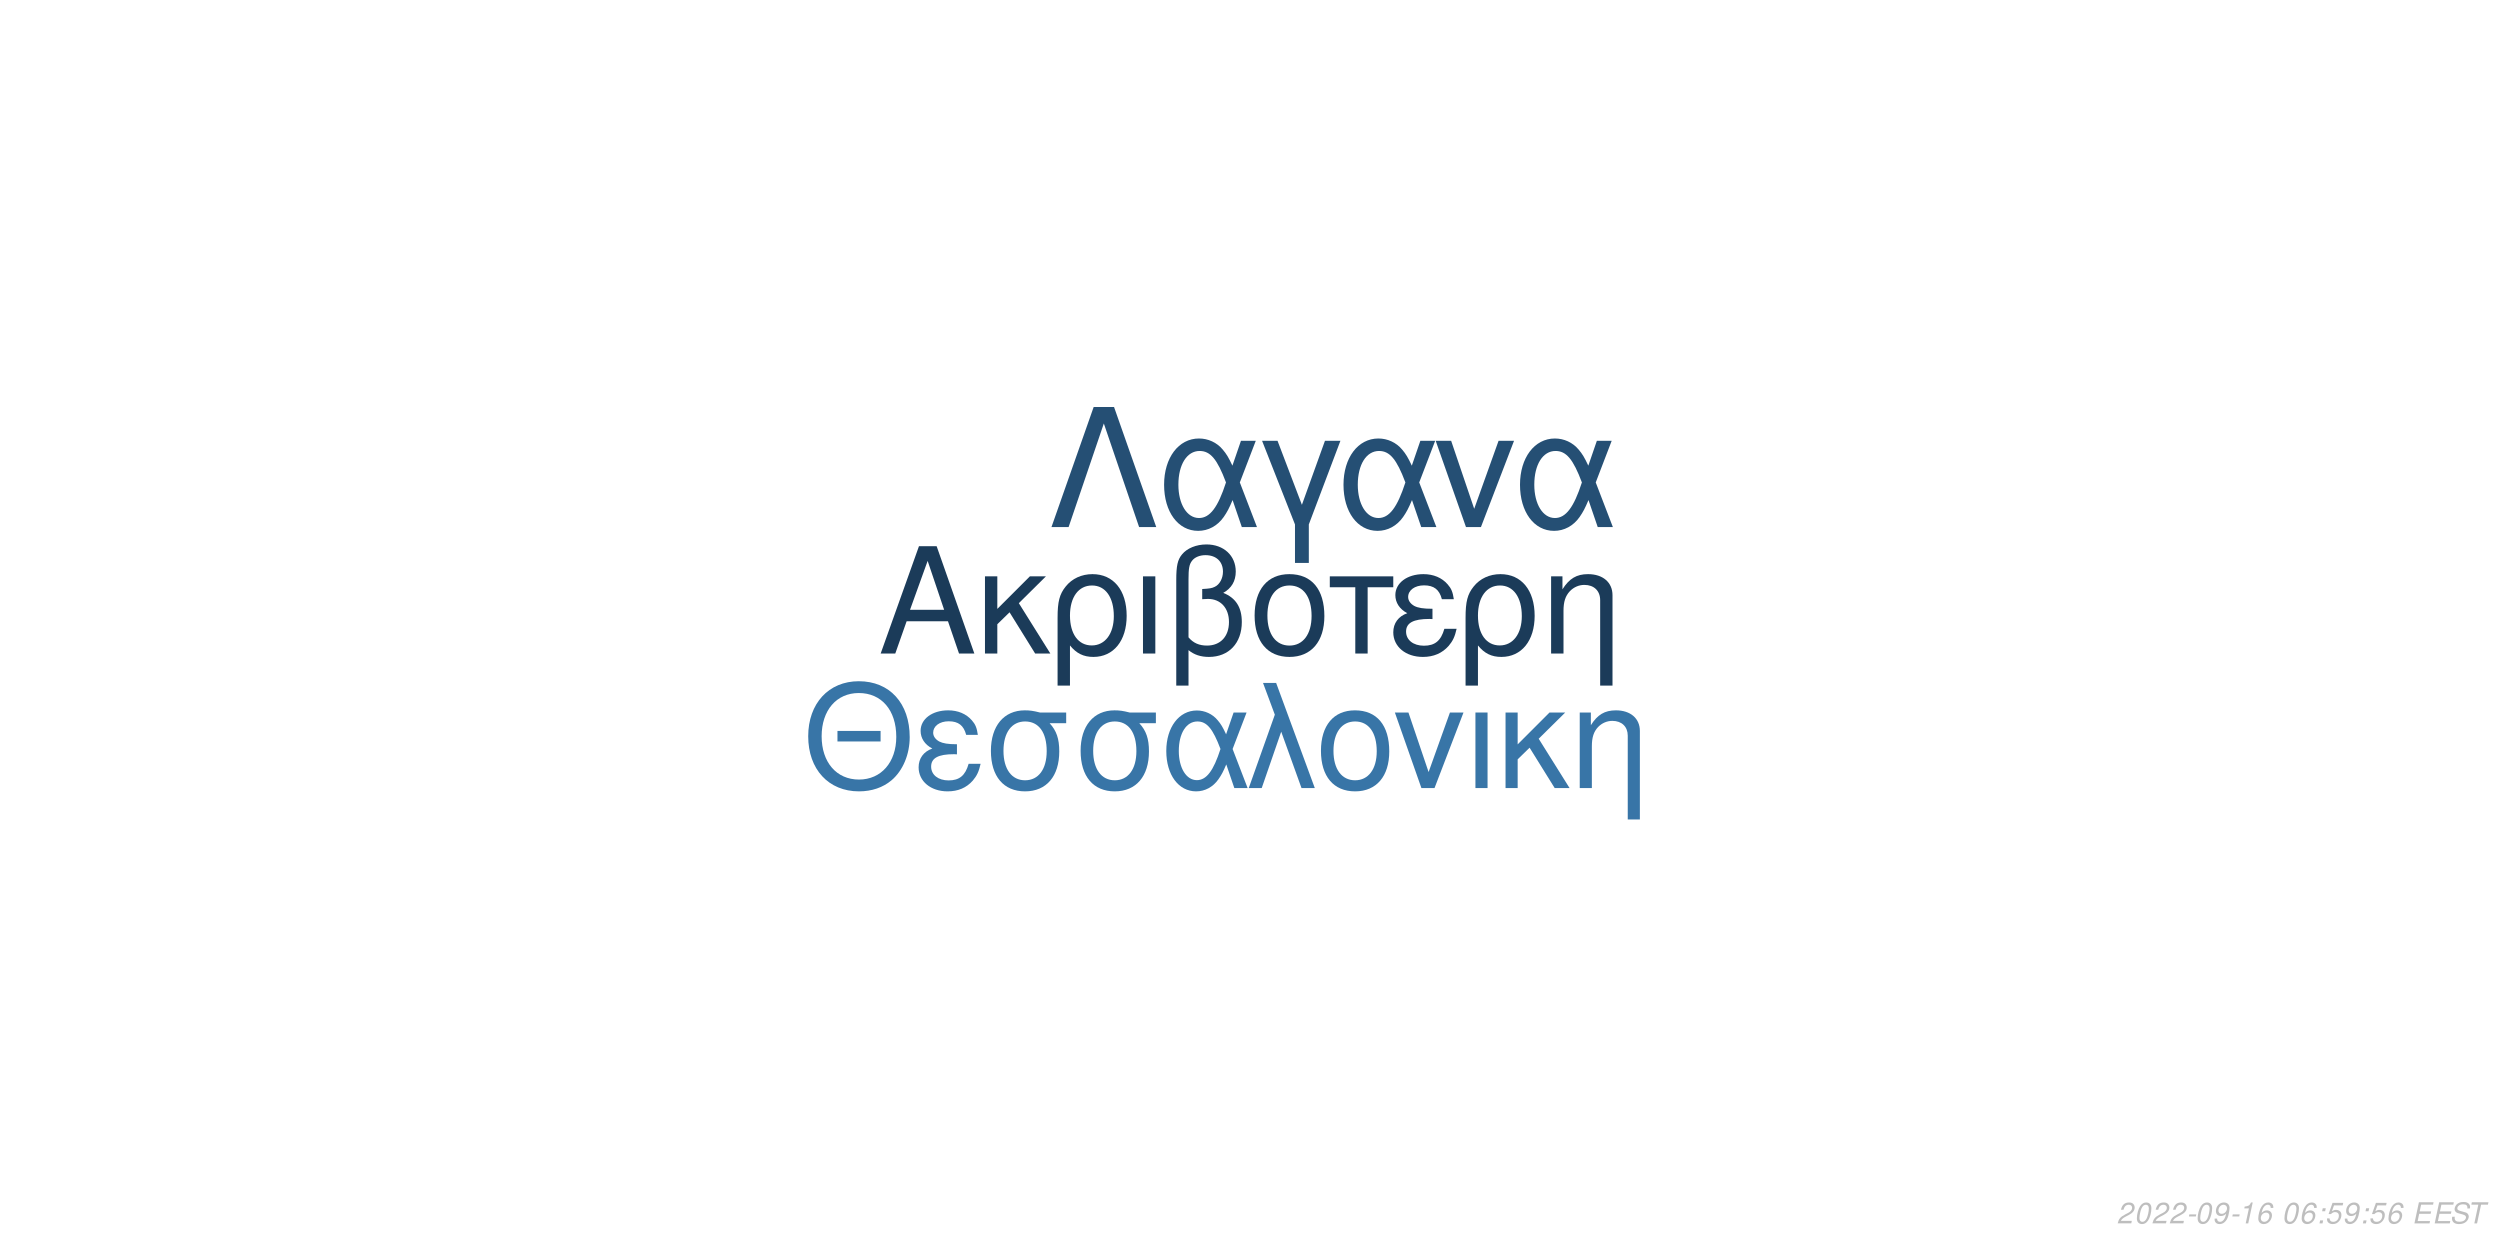
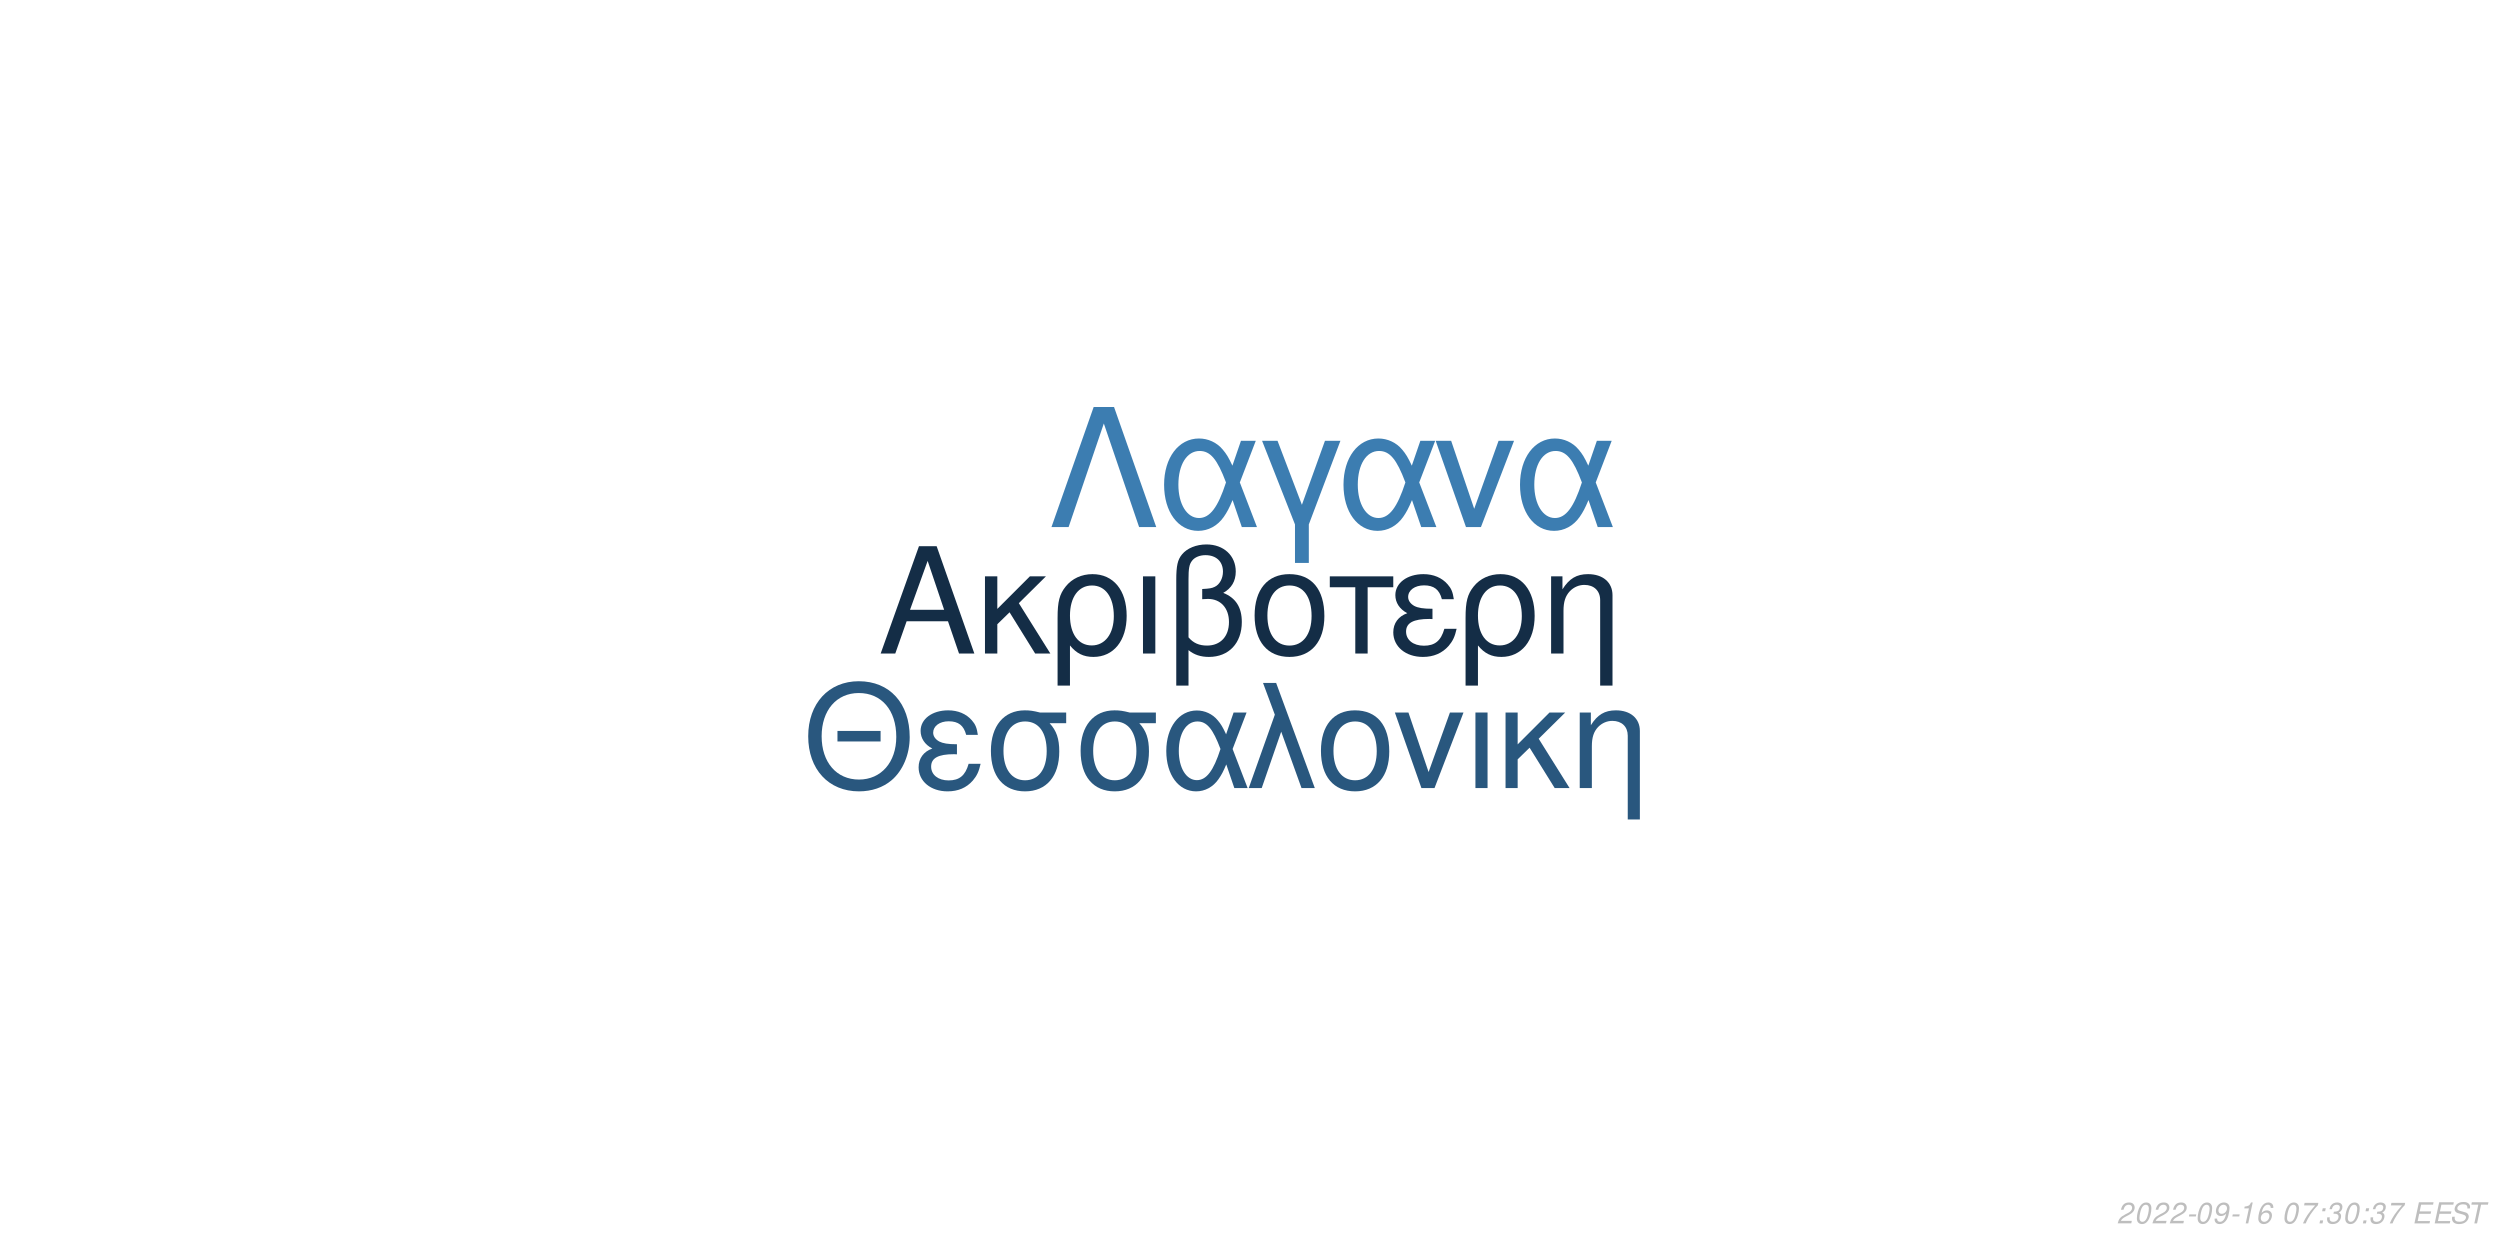
<svg xmlns="http://www.w3.org/2000/svg" xmlns:xlink="http://www.w3.org/1999/xlink" width="864pt" height="432pt" viewBox="0 0 864 432" version="1.1">
  <defs>
    <g>
      <symbol overflow="visible" id="glyph0-0">
        <path style="stroke:none;" d="" />
      </symbol>
      <symbol overflow="visible" id="glyph0-1">
        <path style="stroke:none;" d="M 24.125 -11.141 L 27.938 0 L 33.234 0 L 20.203 -37.094 L 14.094 -37.094 L 0.859 0 L 5.906 0 L 9.828 -11.141 Z M 22.797 -15.109 L 11 -15.109 L 17.094 -32.016 Z M 22.797 -15.109 " />
      </symbol>
      <symbol overflow="visible" id="glyph0-2">
        <path style="stroke:none;" d="M 7.172 -15.422 L 7.172 -26.672 L 2.906 -26.672 L 2.906 0 L 7.172 0 L 7.172 -10.125 L 11.406 -14.25 L 20.25 0 L 25.5 0 L 14.609 -17.406 L 23.969 -26.672 L 18.422 -26.672 Z M 7.172 -15.422 " />
      </symbol>
      <symbol overflow="visible" id="glyph0-3">
        <path style="stroke:none;" d="M 3 11.094 L 7.281 11.094 L 7.281 -2.797 C 9.516 -0.047 11.953 1.172 15.375 1.172 C 22.344 1.172 26.875 -4.422 26.875 -13.031 C 26.875 -21.891 22.297 -27.438 15.062 -27.438 C 11.297 -27.438 7.984 -25.906 5.797 -23.156 C 3.672 -20.516 3 -17.969 3 -12.359 Z M 14.906 -23.516 C 19.547 -23.516 22.438 -19.438 22.438 -12.922 C 22.438 -6.812 19.391 -2.797 14.812 -2.797 C 10.172 -2.797 7.281 -6.766 7.281 -13.125 C 7.281 -19.484 10.234 -23.516 14.906 -23.516 Z M 14.906 -23.516 " />
      </symbol>
      <symbol overflow="visible" id="glyph0-4">
        <path style="stroke:none;" d="M 3.516 0 L 7.781 0 L 7.781 -26.672 L 3.516 -26.672 Z M 3.516 0 " />
      </symbol>
      <symbol overflow="visible" id="glyph0-5">
        <path style="stroke:none;" d="M 4.016 11.094 L 8.25 11.094 L 8.25 -1.172 C 10.172 0.406 12.422 1.172 15.312 1.172 C 22.188 1.172 26.672 -3.609 26.672 -10.891 C 26.672 -15.984 24.578 -19.234 20.25 -20.969 C 23.109 -22.547 24.578 -25.031 24.578 -28.344 C 24.578 -33.844 20.406 -37.703 14.453 -37.703 C 10.938 -37.703 7.734 -36.391 6 -34.25 C 4.484 -32.422 4.016 -30.328 4.016 -25.391 Z M 8.25 -25.656 C 8.25 -29.359 8.5 -30.844 9.469 -32.062 C 10.375 -33.281 12.156 -34 14.094 -34 C 17.812 -34 20.156 -31.812 20.156 -28.297 C 20.156 -25.953 18.984 -23.812 17.297 -23.047 C 16.281 -22.547 15.469 -22.438 12.984 -22.297 L 12.984 -18.781 C 13.734 -18.828 14.344 -18.875 14.969 -18.875 C 19.344 -18.875 22.234 -15.719 22.234 -10.891 C 22.234 -5.906 19.281 -2.75 14.656 -2.75 C 11.953 -2.75 9.922 -3.609 8.25 -5.594 Z M 8.25 -25.656 " />
      </symbol>
      <symbol overflow="visible" id="glyph0-6">
        <path style="stroke:none;" d="M 14.094 -27.438 C 6.562 -27.438 2.094 -22.094 2.094 -13.125 C 2.094 -4.125 6.562 1.172 14.141 1.172 C 21.672 1.172 26.203 -4.172 26.203 -12.922 C 26.203 -22.188 21.828 -27.438 14.094 -27.438 Z M 14.141 -23.516 C 18.938 -23.516 21.781 -19.594 21.781 -12.984 C 21.781 -6.672 18.828 -2.75 14.141 -2.75 C 9.422 -2.75 6.516 -6.672 6.516 -13.125 C 6.516 -19.594 9.422 -23.516 14.141 -23.516 Z M 14.141 -23.516 " />
      </symbol>
      <symbol overflow="visible" id="glyph0-7">
        <path style="stroke:none;" d="M 7.891 0 L 12.156 0 L 12.156 -22.906 L 21.016 -22.906 L 21.016 -26.672 L -0.922 -26.672 L -0.922 -22.906 L 7.891 -22.906 Z M 7.891 0 " />
      </symbol>
      <symbol overflow="visible" id="glyph0-8">
        <path style="stroke:none;" d="M 14.562 -15.469 C 11.344 -15.469 9.562 -15.781 8.297 -16.438 C 6.922 -17.203 6.156 -18.328 6.156 -19.547 C 6.156 -21.891 8.453 -23.562 11.656 -23.562 C 15.062 -23.562 16.953 -22.094 17.812 -18.781 L 21.938 -18.781 C 21.578 -21.266 21.062 -22.5 19.797 -23.922 C 17.812 -26.203 14.906 -27.438 11.453 -27.438 C 5.797 -27.438 1.734 -24.375 1.734 -20.203 C 1.734 -17.609 3.156 -15.375 5.859 -13.938 C 2.797 -12.875 1.016 -10.484 1.016 -7.328 C 1.016 -2.391 5.297 1.172 11.25 1.172 C 14.969 1.172 17.906 -0.109 20.156 -2.641 C 21.578 -4.328 22.297 -5.797 22.906 -8.547 L 18.672 -8.547 C 17.5 -4.422 15.422 -2.703 11.609 -2.703 C 7.938 -2.703 5.438 -4.688 5.438 -7.578 C 5.438 -10.578 7.938 -11.953 13.484 -11.953 C 13.641 -11.953 14.094 -11.953 14.562 -11.906 Z M 14.562 -15.469 " />
      </symbol>
      <symbol overflow="visible" id="glyph0-9">
        <path style="stroke:none;" d="M 3.562 -26.672 L 3.562 0 L 7.844 0 L 7.844 -14.703 C 7.844 -17.906 8.5 -19.891 10.031 -21.531 C 11.406 -22.953 13.188 -23.719 15.062 -23.719 C 18.375 -23.719 20.516 -21.672 20.516 -18.469 L 20.516 11.094 L 24.781 11.094 L 24.781 -20.156 C 24.781 -24.578 21.469 -27.438 16.328 -27.438 C 12.359 -27.438 9.828 -25.906 7.484 -22.188 L 7.484 -26.672 Z M 3.562 -26.672 " />
      </symbol>
      <symbol overflow="visible" id="glyph1-0">
        <path style="stroke:none;" d="" />
      </symbol>
      <symbol overflow="visible" id="glyph1-1">
        <path style="stroke:none;" d="M 26.859 -19.734 L 11.953 -19.734 L 11.953 -16.094 L 26.859 -16.094 Z M 19.328 -36.922 C 8.922 -36.922 1.844 -29.25 1.844 -17.891 C 1.844 -6.484 8.875 1.141 19.391 1.141 C 23.812 1.141 27.703 -0.203 30.641 -2.688 C 34.578 -6.031 36.922 -11.656 36.922 -17.594 C 36.922 -29.297 30 -36.922 19.328 -36.922 Z M 19.328 -32.844 C 27.203 -32.844 32.281 -26.906 32.281 -17.688 C 32.281 -8.922 27.062 -2.938 19.391 -2.938 C 11.609 -2.938 6.484 -8.922 6.484 -17.891 C 6.484 -26.859 11.609 -32.844 19.328 -32.844 Z M 19.328 -32.844 " />
      </symbol>
      <symbol overflow="visible" id="glyph1-2">
        <path style="stroke:none;" d="M 14.25 -15.141 C 11.109 -15.141 9.375 -15.453 8.125 -16.094 C 6.781 -16.844 6.031 -17.938 6.031 -19.141 C 6.031 -21.422 8.266 -23.078 11.406 -23.078 C 14.75 -23.078 16.594 -21.625 17.438 -18.391 L 21.469 -18.391 C 21.125 -20.828 20.625 -22.031 19.391 -23.422 C 17.438 -25.656 14.594 -26.859 11.219 -26.859 C 5.688 -26.859 1.688 -23.875 1.688 -19.781 C 1.688 -17.234 3.094 -15.047 5.734 -13.656 C 2.734 -12.609 1 -10.266 1 -7.172 C 1 -2.344 5.188 1.141 11.016 1.141 C 14.656 1.141 17.547 -0.094 19.734 -2.594 C 21.125 -4.234 21.828 -5.688 22.422 -8.375 L 18.281 -8.375 C 17.141 -4.328 15.094 -2.641 11.359 -2.641 C 7.766 -2.641 5.328 -4.578 5.328 -7.422 C 5.328 -10.359 7.766 -11.703 13.203 -11.703 C 13.359 -11.703 13.797 -11.703 14.25 -11.656 Z M 14.25 -15.141 " />
      </symbol>
      <symbol overflow="visible" id="glyph1-3">
        <path style="stroke:none;" d="M 29 -26.109 L 19.938 -26.109 C 17.594 -26.703 16.438 -26.859 14.703 -26.859 C 7.469 -26.859 2.984 -21.469 2.984 -12.859 C 2.984 -4.031 7.375 1.141 14.797 1.141 C 22.172 1.141 26.609 -4.078 26.609 -12.656 C 26.609 -17.047 25.656 -19.828 23.266 -22.422 L 29 -22.422 Z M 14.797 -23.016 C 19.531 -23.016 22.266 -19.234 22.266 -12.75 C 22.266 -6.531 19.438 -2.688 14.797 -2.688 C 10.172 -2.688 7.328 -6.531 7.328 -12.859 C 7.328 -19.188 10.172 -23.016 14.797 -23.016 Z M 14.797 -23.016 " />
      </symbol>
      <symbol overflow="visible" id="glyph1-4">
        <path style="stroke:none;" d="M 29.344 -26.109 L 24.859 -26.109 L 22.266 -18.578 C 21.125 -21.031 20.484 -22.125 19.328 -23.469 C 17.547 -25.609 14.906 -26.812 12.156 -26.812 C 5.984 -26.812 1.594 -20.984 1.594 -12.812 C 1.594 -4.578 5.828 1.141 11.906 1.141 C 14.953 1.141 17.734 -0.344 19.625 -3.047 C 20.672 -4.531 21.281 -5.688 22.328 -8.172 L 25.109 0 L 29.703 0 L 24.516 -13.5 Z M 20.328 -13.5 C 17.891 -5.922 15.453 -2.734 12.156 -2.734 C 8.516 -2.734 5.922 -6.922 5.922 -12.812 C 5.922 -18.938 8.516 -23.016 12.359 -23.016 C 15.594 -23.016 17.688 -20.531 20.328 -13.5 Z M 20.328 -13.5 " />
      </symbol>
      <symbol overflow="visible" id="glyph1-5">
        <path style="stroke:none;" d="M 1.094 0 L 5.578 0 L 12.312 -19.484 L 19.328 0 L 23.922 0 L 10.562 -36.328 L 6.031 -36.328 L 10.109 -25.359 Z M 1.094 0 " />
      </symbol>
      <symbol overflow="visible" id="glyph1-6">
        <path style="stroke:none;" d="M 13.797 -26.859 C 6.422 -26.859 2.047 -21.625 2.047 -12.859 C 2.047 -4.031 6.422 1.141 13.859 1.141 C 21.234 1.141 25.656 -4.078 25.656 -12.656 C 25.656 -21.719 21.375 -26.859 13.797 -26.859 Z M 13.859 -23.016 C 18.531 -23.016 21.328 -19.188 21.328 -12.703 C 21.328 -6.531 18.438 -2.688 13.859 -2.688 C 9.219 -2.688 6.375 -6.531 6.375 -12.859 C 6.375 -19.188 9.219 -23.016 13.859 -23.016 Z M 13.859 -23.016 " />
      </symbol>
      <symbol overflow="visible" id="glyph1-7">
        <path style="stroke:none;" d="M 14.297 0 L 24.312 -26.109 L 19.625 -26.109 L 12.25 -5.531 L 5.281 -26.109 L 0.594 -26.109 L 9.766 0 Z M 14.297 0 " />
      </symbol>
      <symbol overflow="visible" id="glyph1-8">
        <path style="stroke:none;" d="M 3.438 0 L 7.625 0 L 7.625 -26.109 L 3.438 -26.109 Z M 3.438 0 " />
      </symbol>
      <symbol overflow="visible" id="glyph1-9">
        <path style="stroke:none;" d="M 7.031 -15.094 L 7.031 -26.109 L 2.844 -26.109 L 2.844 0 L 7.031 0 L 7.031 -9.922 L 11.156 -13.953 L 19.828 0 L 24.969 0 L 14.297 -17.047 L 23.469 -26.109 L 18.031 -26.109 Z M 7.031 -15.094 " />
      </symbol>
      <symbol overflow="visible" id="glyph1-10">
        <path style="stroke:none;" d="M 3.484 -26.109 L 3.484 0 L 7.672 0 L 7.672 -14.406 C 7.672 -17.547 8.328 -19.484 9.812 -21.078 C 11.156 -22.469 12.906 -23.219 14.75 -23.219 C 17.984 -23.219 20.078 -21.234 20.078 -18.094 L 20.078 10.859 L 24.266 10.859 L 24.266 -19.734 C 24.266 -24.062 21.031 -26.859 16 -26.859 C 12.109 -26.859 9.609 -25.359 7.328 -21.719 L 7.328 -26.109 Z M 3.484 -26.109 " />
      </symbol>
      <symbol overflow="visible" id="glyph2-0">
        <path style="stroke:none;" d="" />
      </symbol>
      <symbol overflow="visible" id="glyph2-1">
        <path style="stroke:none;" d="M 22.531 -41.484 L 15.484 -41.484 L 0.906 0 L 6.828 0 L 19 -35.797 L 31.188 0 L 37.109 0 Z M 22.531 -41.484 " />
      </symbol>
      <symbol overflow="visible" id="glyph2-2">
        <path style="stroke:none;" d="M 33.516 -29.812 L 28.391 -29.812 L 25.438 -21.219 C 24.125 -24.016 23.391 -25.266 22.078 -26.797 C 20.031 -29.25 17.016 -30.609 13.891 -30.609 C 6.828 -30.609 1.828 -23.953 1.828 -14.625 C 1.828 -5.234 6.656 1.312 13.594 1.312 C 17.078 1.312 20.266 -0.391 22.422 -3.469 C 23.609 -5.172 24.297 -6.484 25.5 -9.328 L 28.688 0 L 33.922 0 L 28 -15.422 Z M 23.219 -15.422 C 20.422 -6.766 17.641 -3.125 13.891 -3.125 C 9.734 -3.125 6.766 -7.906 6.766 -14.625 C 6.766 -21.625 9.734 -26.297 14.109 -26.297 C 17.812 -26.297 20.203 -23.453 23.219 -15.422 Z M 23.219 -15.422 " />
      </symbol>
      <symbol overflow="visible" id="glyph2-3">
        <path style="stroke:none;" d="M 12.062 12.406 L 16.844 12.406 L 16.844 -0.906 L 27.766 -29.812 L 22.422 -29.812 L 14.453 -7.688 L 6.031 -29.812 L 0.688 -29.812 L 12.062 -0.906 Z M 12.062 12.406 " />
      </symbol>
      <symbol overflow="visible" id="glyph2-4">
        <path style="stroke:none;" d="M 16.328 0 L 27.766 -29.812 L 22.422 -29.812 L 14 -6.312 L 6.031 -29.812 L 0.688 -29.812 L 11.156 0 Z M 16.328 0 " />
      </symbol>
      <symbol overflow="visible" id="glyph3-0">
        <path style="stroke:none;" d="" />
      </symbol>
      <symbol overflow="visible" id="glyph3-1">
        <path style="stroke:none;" d="M 5.234 -0.875 L 1.469 -0.875 C 1.641 -1.375 2.203 -1.891 3.109 -2.344 L 4.234 -2.938 C 5.562 -3.625 6.219 -4.469 6.219 -5.484 C 6.219 -5.938 6.062 -6.359 5.797 -6.656 C 5.469 -7.047 4.984 -7.234 4.312 -7.234 C 2.766 -7.234 1.891 -6.453 1.484 -4.734 L 2.375 -4.734 C 2.484 -5.188 2.609 -5.484 2.797 -5.75 C 3.094 -6.203 3.609 -6.453 4.188 -6.453 C 4.891 -6.453 5.344 -6.031 5.344 -5.375 C 5.344 -4.703 4.859 -4.094 4.016 -3.656 L 2.984 -3.125 C 1.234 -2.188 0.797 -1.656 0.344 -0.016 L 5.047 -0.016 Z M 5.234 -0.875 " />
      </symbol>
      <symbol overflow="visible" id="glyph3-2">
        <path style="stroke:none;" d="M 4.203 -7.234 C 3.375 -7.234 2.688 -6.812 2.125 -5.984 C 1.484 -5.047 0.984 -3.188 0.984 -1.734 C 0.984 -1.109 1.172 -0.562 1.484 -0.266 C 1.797 0.047 2.281 0.234 2.766 0.234 C 3.625 0.234 4.281 -0.156 4.859 -1.016 C 5.516 -1.953 6 -3.797 6 -5.266 C 6 -6.5 5.328 -7.234 4.203 -7.234 Z M 4.094 -6.453 C 4.734 -6.453 5.125 -5.984 5.125 -5.156 C 5.125 -4.203 4.781 -2.625 4.406 -1.812 C 3.984 -0.938 3.516 -0.547 2.875 -0.547 C 2.25 -0.547 1.875 -1.031 1.875 -1.828 C 1.875 -2.797 2.203 -4.344 2.594 -5.203 C 2.984 -6.047 3.453 -6.453 4.094 -6.453 Z M 4.094 -6.453 " />
      </symbol>
      <symbol overflow="visible" id="glyph3-3">
        <path style="stroke:none;" d="M 3.516 -3.125 L 1.125 -3.125 L 0.969 -2.406 L 3.359 -2.406 Z M 3.516 -3.125 " />
      </symbol>
      <symbol overflow="visible" id="glyph3-4">
        <path style="stroke:none;" d="M 0.844 -1.656 C 0.844 -1.547 0.844 -1.438 0.844 -1.375 C 0.844 -0.406 1.531 0.234 2.578 0.234 C 3.203 0.234 3.766 0.016 4.297 -0.438 C 4.938 -1 5.312 -1.656 5.594 -2.719 C 5.844 -3.672 6.016 -4.766 6.016 -5.375 C 6.016 -5.844 5.844 -6.328 5.547 -6.656 C 5.203 -7.031 4.703 -7.234 4.062 -7.234 C 2.516 -7.234 1.297 -5.938 1.297 -4.266 C 1.297 -3.203 1.984 -2.547 3.047 -2.547 C 3.484 -2.547 3.953 -2.672 4.281 -2.891 C 4.406 -2.984 4.547 -3.078 4.828 -3.344 C 4.438 -1.484 3.703 -0.547 2.703 -0.547 C 2.109 -0.547 1.719 -0.938 1.719 -1.547 L 1.719 -1.656 Z M 3.953 -6.453 C 4.625 -6.453 5.141 -5.953 5.141 -5.281 C 5.141 -4.188 4.312 -3.312 3.297 -3.312 C 2.594 -3.312 2.172 -3.734 2.172 -4.453 C 2.172 -5.562 2.984 -6.453 3.953 -6.453 Z M 3.953 -6.453 " />
      </symbol>
      <symbol overflow="visible" id="glyph3-5">
        <path style="stroke:none;" d="M 3.703 -5.188 L 2.594 0 L 3.469 0 L 5.016 -7.234 L 4.438 -7.234 C 3.906 -6.156 3.688 -6.016 2.234 -5.812 L 2.109 -5.188 Z M 3.703 -5.188 " />
      </symbol>
      <symbol overflow="visible" id="glyph3-6">
        <path style="stroke:none;" d="M 6.125 -5.344 L 6.141 -5.625 C 6.141 -6.609 5.453 -7.234 4.391 -7.234 C 3.438 -7.234 2.641 -6.719 2.016 -5.703 C 1.422 -4.781 0.938 -2.953 0.938 -1.688 C 0.938 -0.516 1.688 0.234 2.859 0.234 C 3.703 0.234 4.438 -0.156 5 -0.875 C 5.406 -1.422 5.672 -2.156 5.672 -2.766 C 5.672 -3.812 4.969 -4.5 3.906 -4.5 C 3.234 -4.5 2.672 -4.234 2.094 -3.625 C 2.406 -5.375 3.234 -6.453 4.25 -6.453 C 4.703 -6.453 5.062 -6.234 5.172 -5.844 C 5.203 -5.719 5.234 -5.578 5.25 -5.344 Z M 3.656 -3.734 C 4.344 -3.734 4.797 -3.281 4.797 -2.625 C 4.797 -1.469 3.984 -0.547 2.984 -0.547 C 2.297 -0.547 1.812 -1.047 1.812 -1.766 C 1.812 -2.859 2.625 -3.734 3.656 -3.734 Z M 3.656 -3.734 " />
      </symbol>
      <symbol overflow="visible" id="glyph3-7">
        <path style="stroke:none;" d="" />
      </symbol>
      <symbol overflow="visible" id="glyph3-8">
+         <path style="stroke:none;" d="M 6.703 -7.094 L 1.953 -7.094 L 1.766 -6.219 L 5.594 -6.219 C 3.344 -3.688 2.266 -2.109 1.375 0 L 2.344 0 C 3.031 -1.906 4.828 -4.594 6.547 -6.281 Z M 6.703 -7.094 " />
+       </symbol>
+       <symbol overflow="visible" id="glyph3-9">
        <path style="stroke:none;" d="M 2.359 -1.031 L 1.312 -1.031 L 1.094 0 L 2.141 0 Z M 3.266 -5.234 L 2.219 -5.234 L 2 -4.203 L 3.047 -4.203 Z M 3.266 -5.234 " />
      </symbol>
-       <symbol overflow="visible" id="glyph3-9">
-         <path style="stroke:none;" d="M 6.297 -7.094 L 2.594 -7.094 L 1.234 -3.234 L 2.047 -3.234 C 2.656 -3.766 2.938 -3.906 3.531 -3.906 C 4.328 -3.906 4.797 -3.453 4.797 -2.688 C 4.797 -1.438 3.969 -0.547 2.828 -0.547 C 2.031 -0.547 1.609 -0.938 1.578 -1.734 L 0.703 -1.734 L 0.703 -1.516 C 0.703 -0.938 0.844 -0.547 1.188 -0.266 C 1.562 0.062 2.078 0.234 2.703 0.234 C 3.656 0.234 4.391 -0.156 4.984 -0.922 C 5.422 -1.5 5.672 -2.234 5.672 -2.953 C 5.672 -4 4.938 -4.672 3.812 -4.672 C 3.328 -4.672 2.906 -4.547 2.406 -4.234 L 3.109 -6.219 L 6.109 -6.219 Z M 6.297 -7.094 " />
+       <symbol overflow="visible" id="glyph3-10">
+         <path style="stroke:none;" d="M 2.922 -3.312 C 3.125 -3.344 3.234 -3.344 3.375 -3.344 C 4.203 -3.344 4.688 -3 4.688 -2.406 C 4.688 -1.312 3.906 -0.547 2.781 -0.547 C 2.047 -0.547 1.594 -0.938 1.594 -1.562 C 1.594 -1.719 1.609 -1.844 1.656 -2.094 L 0.766 -2.094 C 0.734 -1.797 0.719 -1.641 0.719 -1.469 C 0.719 -0.375 1.406 0.234 2.641 0.234 C 3.547 0.234 4.297 -0.078 4.812 -0.656 C 5.266 -1.156 5.562 -1.875 5.562 -2.547 C 5.562 -3.125 5.344 -3.453 4.797 -3.734 C 5.641 -4.234 6.016 -4.844 6.016 -5.734 C 6.016 -6.656 5.312 -7.234 4.203 -7.234 C 3.375 -7.234 2.672 -6.938 2.188 -6.375 C 1.891 -6.031 1.703 -5.641 1.516 -4.906 L 2.391 -4.906 C 2.5 -5.359 2.594 -5.594 2.734 -5.812 C 3.047 -6.234 3.516 -6.453 4.078 -6.453 C 4.734 -6.453 5.141 -6.125 5.141 -5.578 C 5.141 -5.188 5.016 -4.797 4.797 -4.547 C 4.516 -4.234 4 -4.062 3.266 -4.062 L 3.078 -4.062 Z M 2.922 -3.312 " />
      </symbol>
-       <symbol overflow="visible" id="glyph3-10">
+       <symbol overflow="visible" id="glyph3-11">
        <path style="stroke:none;" d="M 2.547 -3.312 L 6.5 -3.312 L 6.688 -4.141 L 2.719 -4.141 L 3.219 -6.469 L 7.344 -6.469 L 7.516 -7.297 L 2.453 -7.297 L 0.906 0 L 6.125 0 L 6.297 -0.812 L 2.016 -0.812 Z M 2.547 -3.312 " />
      </symbol>
-       <symbol overflow="visible" id="glyph3-11">
+       <symbol overflow="visible" id="glyph3-12">
        <path style="stroke:none;" d="M 7.062 -5.156 C 7.125 -5.438 7.141 -5.562 7.141 -5.703 C 7.141 -6.156 6.938 -6.594 6.594 -6.891 C 6.188 -7.25 5.656 -7.406 4.875 -7.406 C 3.844 -7.406 3.047 -7.125 2.5 -6.562 C 2.094 -6.141 1.781 -5.438 1.781 -4.922 C 1.781 -4.297 2.219 -3.766 2.891 -3.562 L 4.594 -3.094 C 5.406 -2.859 5.734 -2.578 5.734 -2.094 C 5.734 -1.781 5.547 -1.406 5.266 -1.141 C 4.844 -0.766 4.266 -0.578 3.453 -0.578 C 2.328 -0.578 1.812 -0.984 1.812 -1.906 C 1.812 -2.047 1.812 -2.125 1.844 -2.312 L 0.984 -2.312 C 0.906 -2.062 0.891 -1.906 0.891 -1.688 C 0.891 -0.484 1.797 0.234 3.297 0.234 C 4.359 0.234 5.234 -0.062 5.812 -0.609 C 6.344 -1.078 6.688 -1.797 6.688 -2.375 C 6.688 -2.641 6.609 -2.906 6.453 -3.156 C 6.234 -3.5 5.938 -3.703 5.469 -3.828 L 3.75 -4.312 C 2.984 -4.547 2.734 -4.734 2.734 -5.188 C 2.734 -5.547 2.875 -5.844 3.188 -6.109 C 3.547 -6.438 4.031 -6.594 4.703 -6.594 C 5.266 -6.594 5.688 -6.484 5.906 -6.297 C 6.094 -6.125 6.219 -5.797 6.219 -5.516 C 6.219 -5.422 6.203 -5.344 6.188 -5.156 Z M 7.062 -5.156 " />
      </symbol>
-       <symbol overflow="visible" id="glyph3-12">
+       <symbol overflow="visible" id="glyph3-13">
        <path style="stroke:none;" d="M 4.938 -6.469 L 7.312 -6.469 L 7.484 -7.297 L 1.75 -7.297 L 1.578 -6.469 L 3.984 -6.469 L 2.609 0 L 3.547 0 Z M 4.938 -6.469 " />
      </symbol>
    </g>
  </defs>
  <g id="surface1">
    <rect x="0" y="0" width="864" height="432" style="fill:rgb(100%,100%,100%);fill-opacity:1;stroke:none;" />
-     <g style="fill:rgb(10.588%,23.137%,34.902%);fill-opacity:1;">
+     <g style="fill:rgb(7.843%,17.647%,27.451%);fill-opacity:1;">
      <use xlink:href="#glyph0-1" x="303.5" y="225.861" />
      <use xlink:href="#glyph0-2" x="337.5" y="225.861" />
      <use xlink:href="#glyph0-3" x="362.5" y="225.861" />
      <use xlink:href="#glyph0-4" x="391.5" y="225.861" />
      <use xlink:href="#glyph0-5" x="402.5" y="225.861" />
      <use xlink:href="#glyph0-6" x="431.5" y="225.861" />
      <use xlink:href="#glyph0-7" x="460.5" y="225.861" />
      <use xlink:href="#glyph0-8" x="480.5" y="225.861" />
      <use xlink:href="#glyph0-3" x="503.5" y="225.861" />
      <use xlink:href="#glyph0-9" x="532.5" y="225.861" />
    </g>
-     <g style="fill:rgb(21.961%,45.882%,65.49%);fill-opacity:1;">
+     <g style="fill:rgb(16.078%,34.118%,49.412%);fill-opacity:1;">
      <use xlink:href="#glyph1-1" x="277.473" y="272.354" />
      <use xlink:href="#glyph1-2" x="316.473" y="272.354" />
      <use xlink:href="#glyph1-3" x="339.473" y="272.354" />
      <use xlink:href="#glyph1-3" x="370.473" y="272.354" />
      <use xlink:href="#glyph1-4" x="401.473" y="272.354" />
      <use xlink:href="#glyph1-5" x="430.473" y="272.354" />
      <use xlink:href="#glyph1-6" x="454.473" y="272.354" />
      <use xlink:href="#glyph1-7" x="481.473" y="272.354" />
      <use xlink:href="#glyph1-8" x="506.473" y="272.354" />
      <use xlink:href="#glyph1-9" x="517.473" y="272.354" />
      <use xlink:href="#glyph1-10" x="542.473" y="272.354" />
    </g>
-     <g style="fill:rgb(14.51%,30.98%,45.49%);fill-opacity:1;">
+     <g style="fill:rgb(23.529%,49.02%,69.412%);fill-opacity:1;">
      <use xlink:href="#glyph2-1" x="362.484" y="182.152" />
      <use xlink:href="#glyph2-2" x="400.484" y="182.152" />
      <use xlink:href="#glyph2-3" x="435.484" y="182.152" />
      <use xlink:href="#glyph2-2" x="462.484" y="182.152" />
      <use xlink:href="#glyph2-4" x="495.484" y="182.152" />
      <use xlink:href="#glyph2-2" x="523.484" y="182.152" />
    </g>
    <g style="fill:rgb(74.51%,74.51%,74.51%);fill-opacity:1;">
      <use xlink:href="#glyph3-1" x="731.52" y="422.81" />
      <use xlink:href="#glyph3-2" x="737.52" y="422.81" />
      <use xlink:href="#glyph3-1" x="743.52" y="422.81" />
      <use xlink:href="#glyph3-1" x="749.52" y="422.81" />
      <use xlink:href="#glyph3-3" x="755.52" y="422.81" />
      <use xlink:href="#glyph3-2" x="758.52" y="422.81" />
      <use xlink:href="#glyph3-4" x="764.52" y="422.81" />
      <use xlink:href="#glyph3-3" x="770.52" y="422.81" />
      <use xlink:href="#glyph3-5" x="773.52" y="422.81" />
      <use xlink:href="#glyph3-6" x="779.52" y="422.81" />
      <use xlink:href="#glyph3-7" x="785.52" y="422.81" />
      <use xlink:href="#glyph3-2" x="788.52" y="422.81" />
-       <use xlink:href="#glyph3-6" x="794.52" y="422.81" />
-       <use xlink:href="#glyph3-8" x="800.52" y="422.81" />
-       <use xlink:href="#glyph3-9" x="803.52" y="422.81" />
-       <use xlink:href="#glyph3-4" x="809.52" y="422.81" />
-       <use xlink:href="#glyph3-8" x="815.52" y="422.81" />
-       <use xlink:href="#glyph3-9" x="818.52" y="422.81" />
-       <use xlink:href="#glyph3-6" x="824.52" y="422.81" />
+       <use xlink:href="#glyph3-8" x="794.52" y="422.81" />
+       <use xlink:href="#glyph3-9" x="800.52" y="422.81" />
+       <use xlink:href="#glyph3-10" x="803.52" y="422.81" />
+       <use xlink:href="#glyph3-2" x="809.52" y="422.81" />
+       <use xlink:href="#glyph3-9" x="815.52" y="422.81" />
+       <use xlink:href="#glyph3-10" x="818.52" y="422.81" />
+       <use xlink:href="#glyph3-8" x="824.52" y="422.81" />
      <use xlink:href="#glyph3-7" x="830.52" y="422.81" />
-       <use xlink:href="#glyph3-10" x="833.52" y="422.81" />
-       <use xlink:href="#glyph3-10" x="840.52" y="422.81" />
-       <use xlink:href="#glyph3-11" x="846.52" y="422.81" />
-       <use xlink:href="#glyph3-12" x="852.52" y="422.81" />
+       <use xlink:href="#glyph3-11" x="833.52" y="422.81" />
+       <use xlink:href="#glyph3-11" x="840.52" y="422.81" />
+       <use xlink:href="#glyph3-12" x="846.52" y="422.81" />
+       <use xlink:href="#glyph3-13" x="852.52" y="422.81" />
    </g>
  </g>
</svg>
